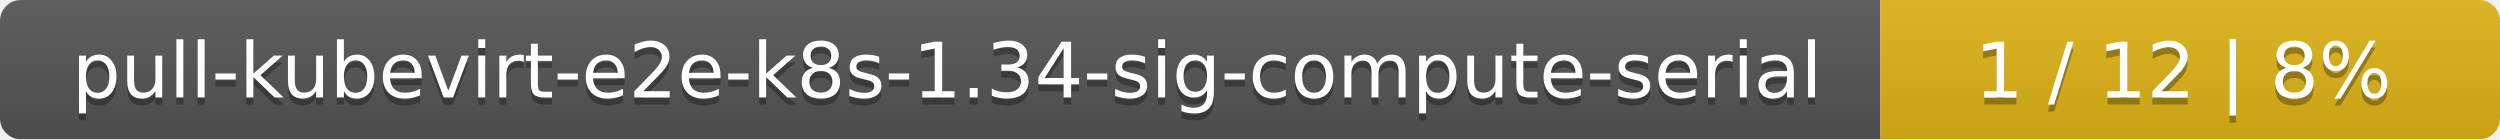
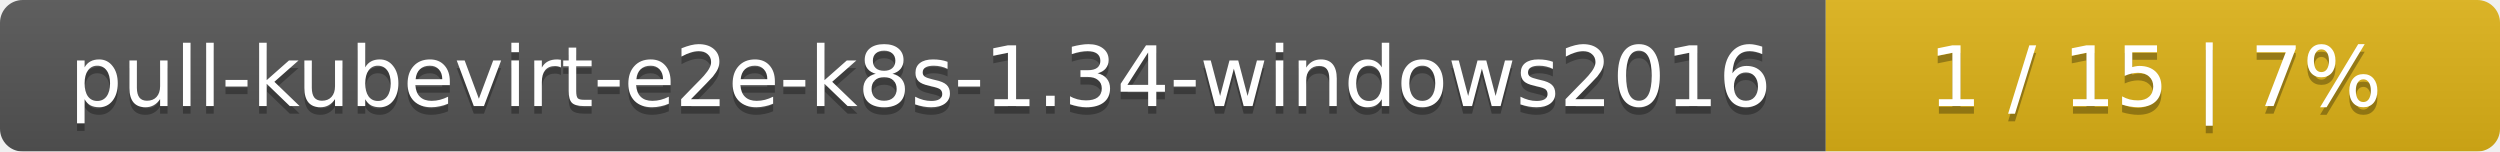
- <svg xmlns="http://www.w3.org/2000/svg" width="359" height="20">
+ <svg xmlns="http://www.w3.org/2000/svg" width="330" height="20">
  <linearGradient id="smooth" x2="0" y2="100%">
    <stop offset="0" stop-color="#bbb" stop-opacity=".1" />
    <stop offset="1" stop-opacity=".1" />
  </linearGradient>
  <mask id="round">
-     <rect width="359" height="20" rx="3" fill="#fff" />
+     <rect width="330" height="20" rx="3" fill="#fff" />
  </mask>
  <g mask="url(#round)">
-     <rect width="270" height="20" fill="#555" />
-     <rect x="270" width="89" height="20" fill="#dfb317" />
-     <rect width="359" height="20" fill="url(#smooth)" />
+     <rect width="241" height="20" fill="#555" />
+     <rect x="241" width="89" height="20" fill="#dfb317" />
+     <rect width="330" height="20" fill="url(#smooth)" />
  </g>
  <g fill="#fff" text-anchor="middle" font-family="DejaVu Sans,Verdana,Geneva,sans-serif" font-size="11">
-     <text x="136" y="15" fill="#010101" fill-opacity=".3">pull-kubevirt-e2e-k8s-1.34-sig-compute-serial</text>
-     <text x="136" y="14">pull-kubevirt-e2e-k8s-1.34-sig-compute-serial</text>
-     <text x="313.5" y="15" fill="#010101" fill-opacity=".3">1 / 12    |    8%</text>
-     <text x="313.5" y="14">1 / 12    |    8%</text>
+     <text x="121.5" y="15" fill="#010101" fill-opacity=".3">pull-kubevirt-e2e-k8s-1.34-windows2016</text>
+     <text x="121.5" y="14">pull-kubevirt-e2e-k8s-1.34-windows2016</text>
+     <text x="284.5" y="15" fill="#010101" fill-opacity=".3">1 / 15    |    7%</text>
+     <text x="284.5" y="14">1 / 15    |    7%</text>
  </g>
</svg>
